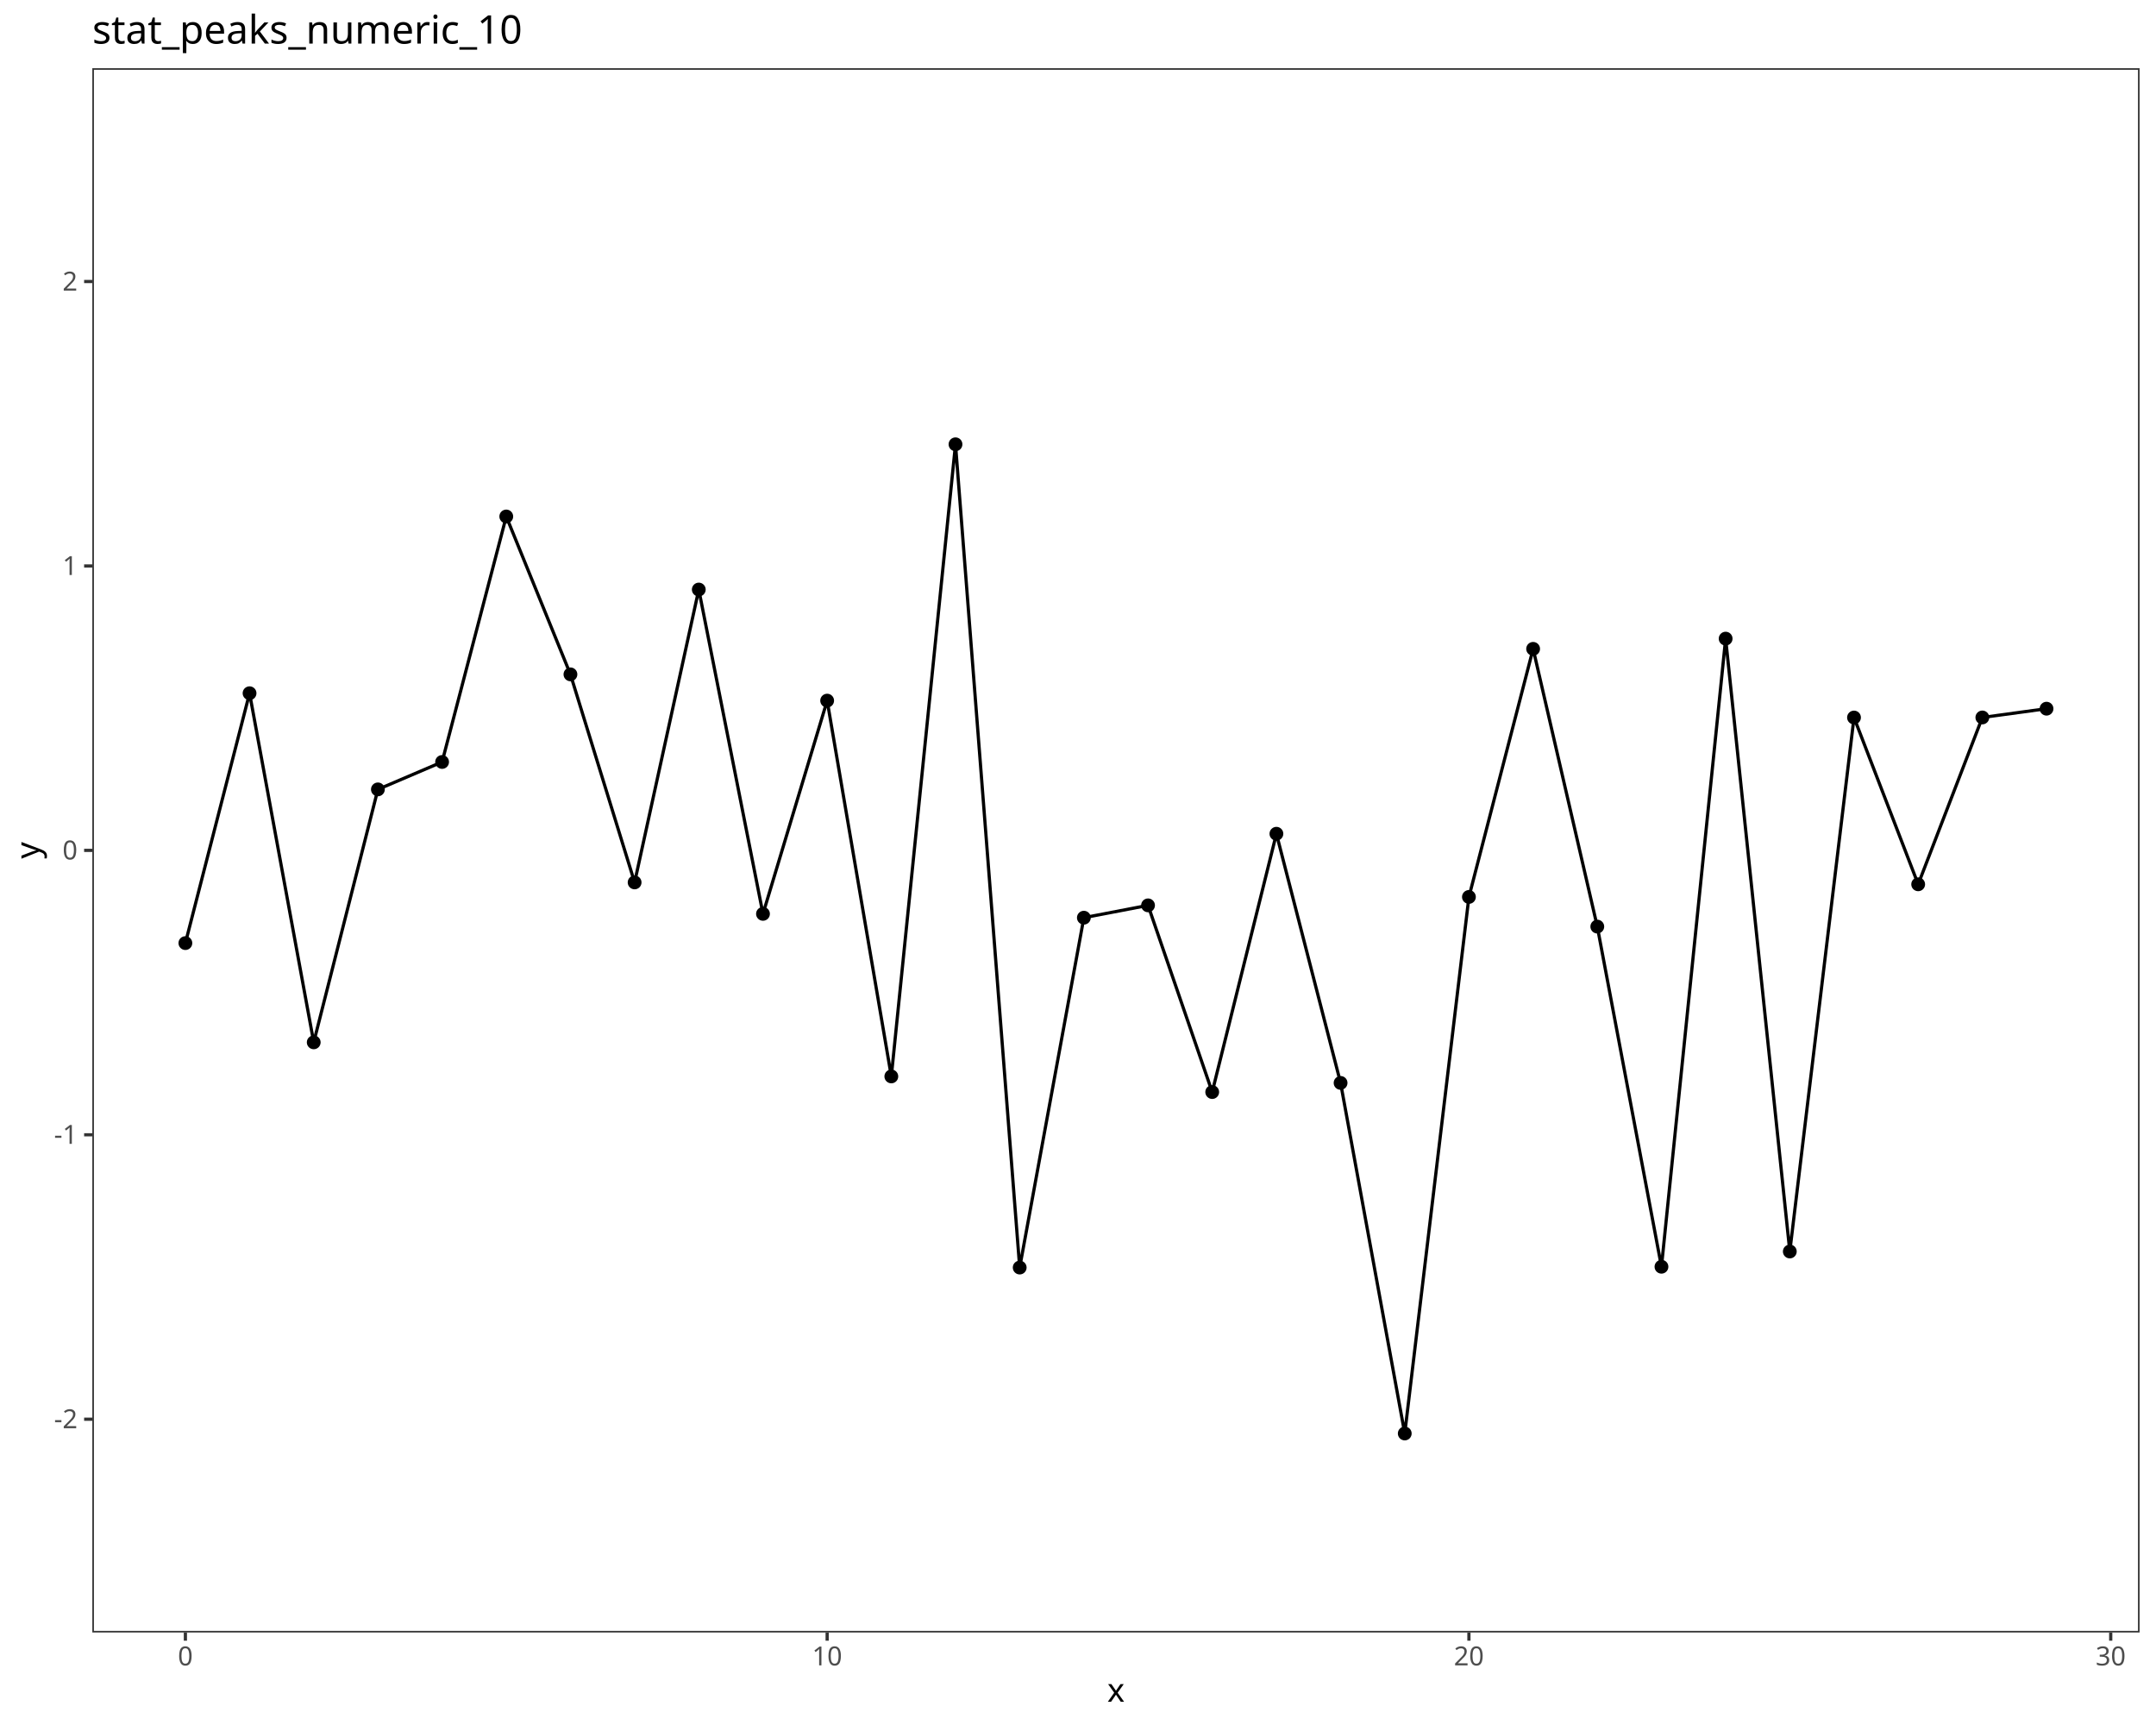
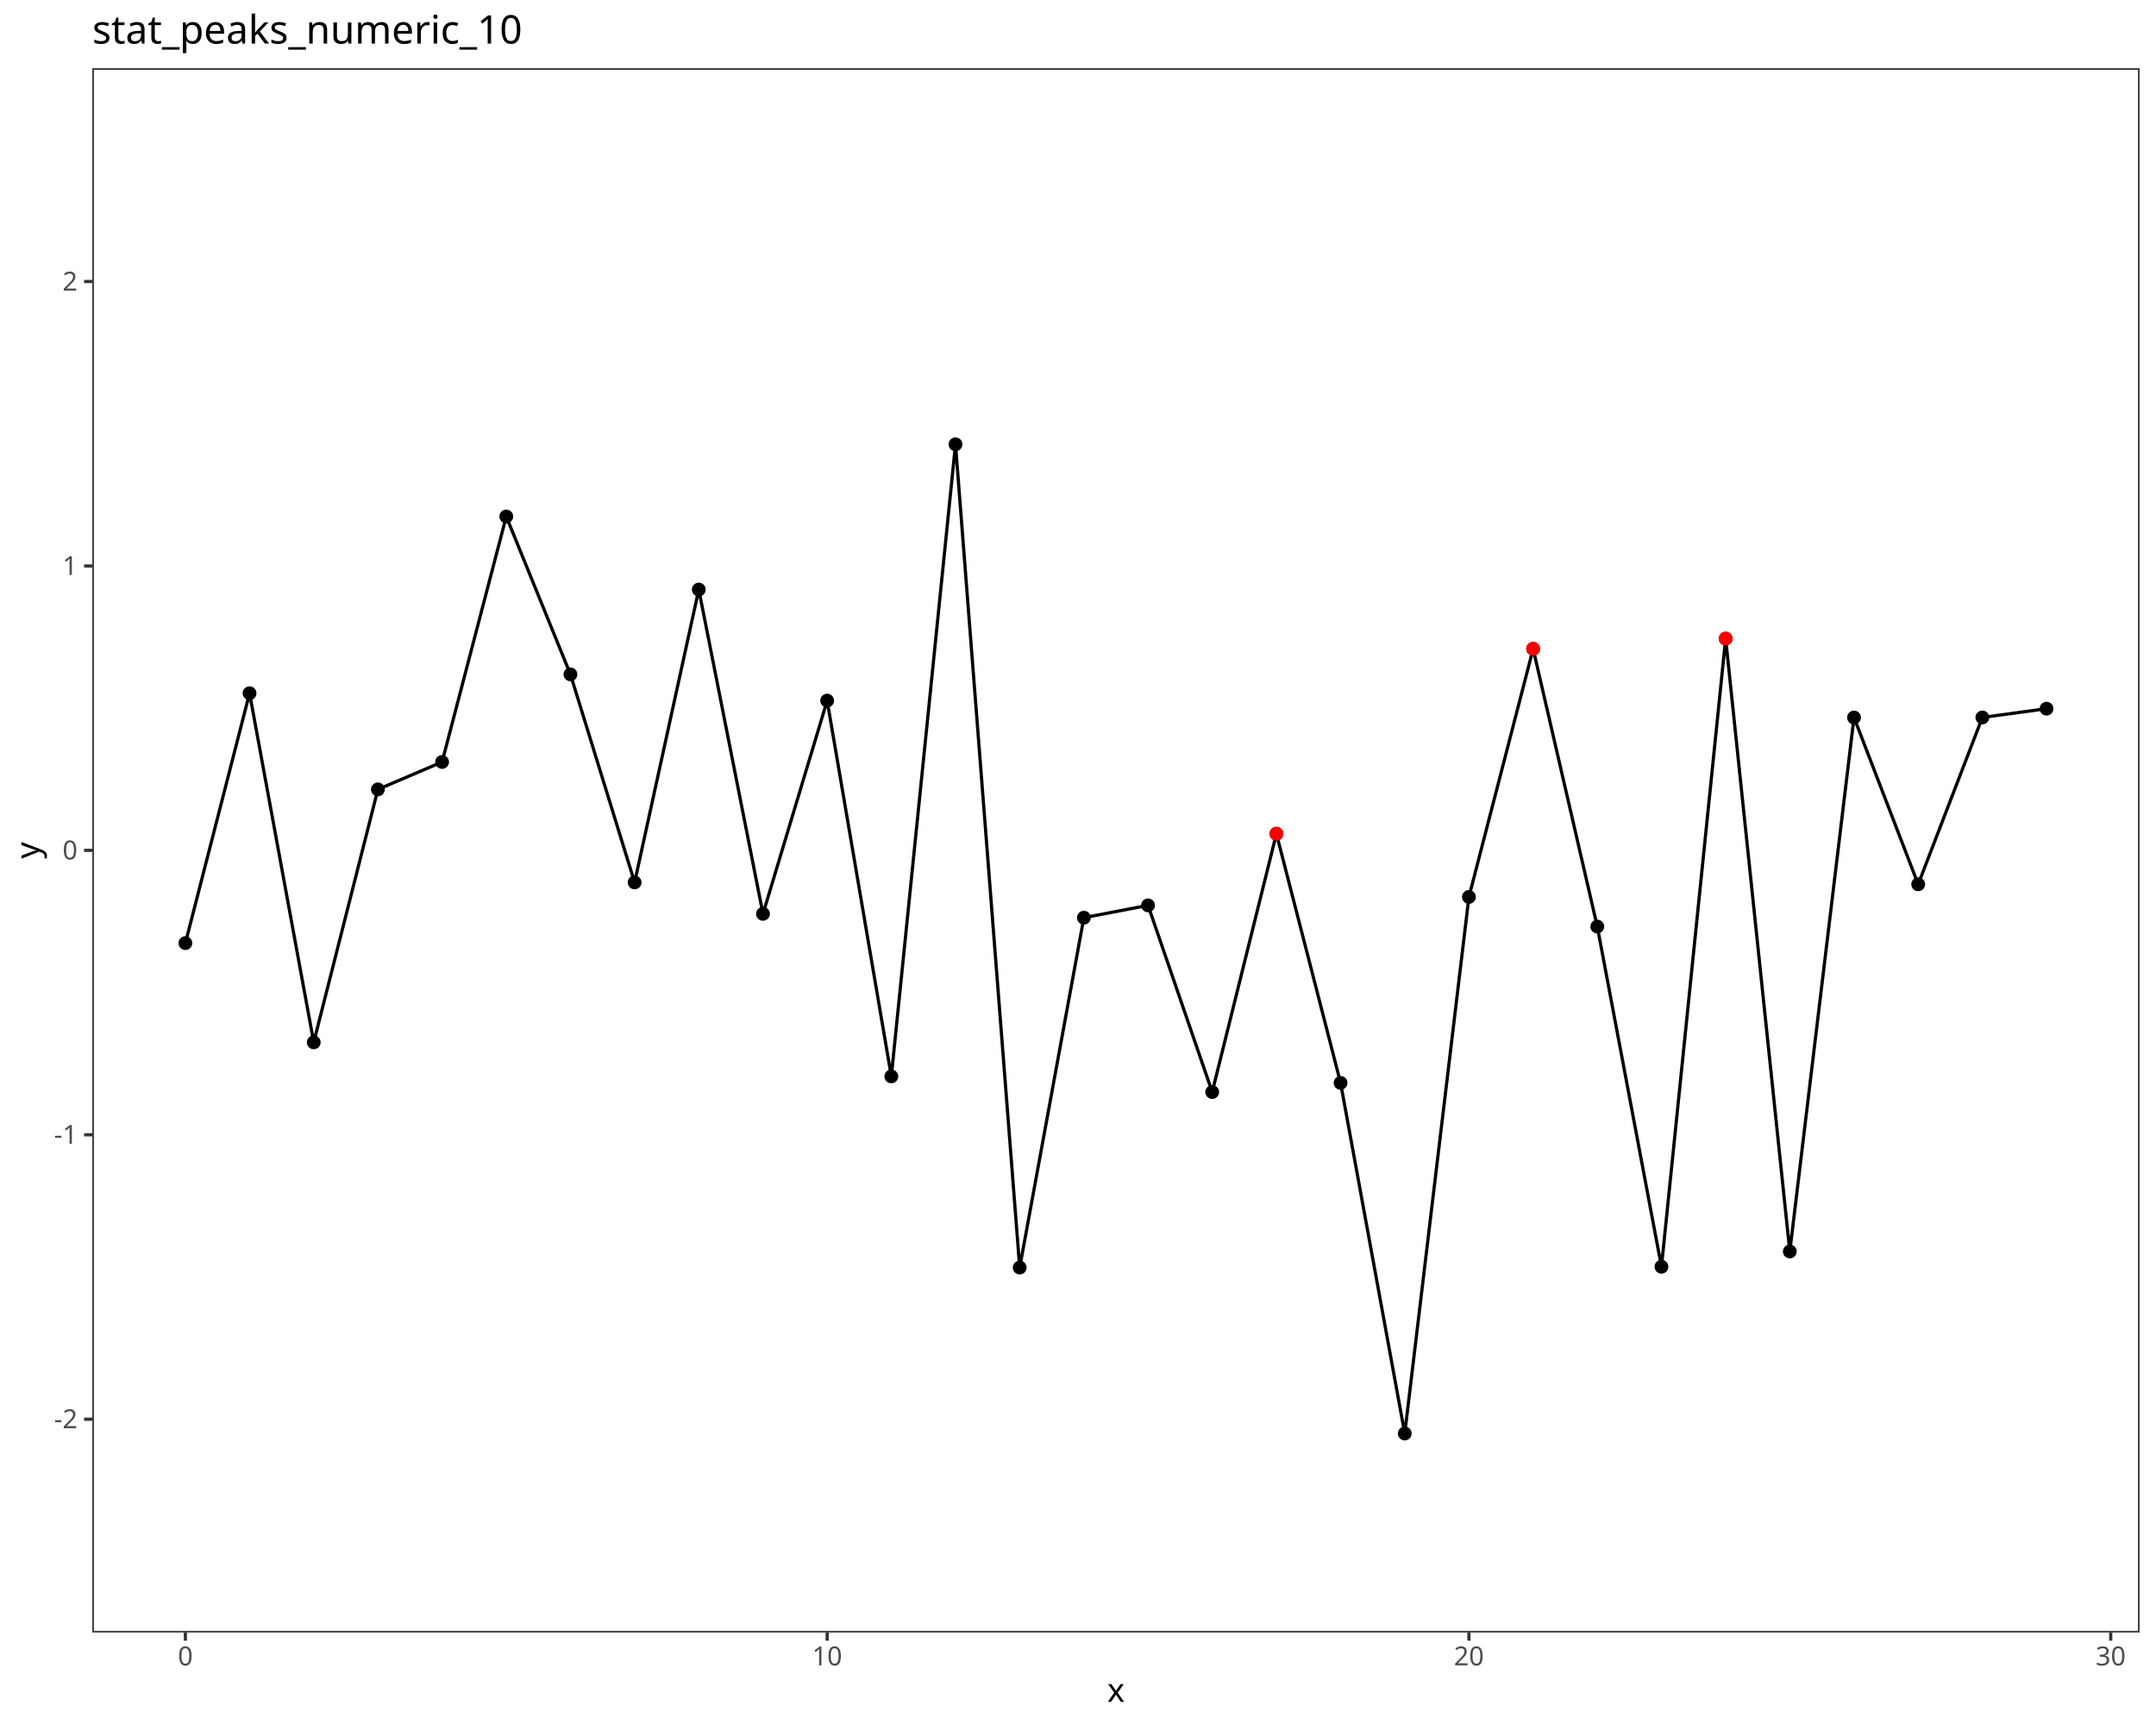
<svg xmlns="http://www.w3.org/2000/svg" class="svglite" data-engine-version="2.0" width="720.00pt" height="576.00pt" viewBox="0 0 720.00 576.00">
  <defs>
    <style type="text/css">
    .svglite line, .svglite polyline, .svglite polygon, .svglite path, .svglite rect, .svglite circle {
      fill: none;
      stroke: #000000;
      stroke-linecap: round;
      stroke-linejoin: round;
      stroke-miterlimit: 10.00;
    }
  </style>
  </defs>
  <rect width="100%" height="100%" style="stroke: none; fill: #FFFFFF;" />
  <defs>
    <clipPath id="cpMC4wMHw3MjAuMDB8MC4wMHw1NzYuMDA=">
      <rect x="0.00" y="0.00" width="720.00" height="576.00" />
    </clipPath>
  </defs>
  <g clip-path="url(#cpMC4wMHw3MjAuMDB8MC4wMHw1NzYuMDA=)">
    <rect x="0.00" y="0.00" width="720.00" height="576.00" style="stroke-width: 1.07; stroke: #FFFFFF; fill: #FFFFFF;" />
  </g>
  <defs>
    <clipPath id="cpMzAuODN8NzE0LjUyfDIyLjc4fDU0NS4xMQ==">
      <rect x="30.83" y="22.78" width="683.69" height="522.33" />
    </clipPath>
  </defs>
  <g clip-path="url(#cpMzAuODN8NzE0LjUyfDIyLjc4fDU0NS4xMQ==)">
    <rect x="30.83" y="22.78" width="683.69" height="522.33" style="stroke-width: 1.07; stroke: none; fill: #FFFFFF;" />
    <circle cx="61.91" cy="314.91" r="1.95" style="stroke-width: 0.71; fill: #000000;" />
    <circle cx="83.34" cy="231.48" r="1.95" style="stroke-width: 0.71; fill: #000000;" />
    <circle cx="104.77" cy="348.05" r="1.95" style="stroke-width: 0.71; fill: #000000;" />
    <circle cx="126.20" cy="263.59" r="1.95" style="stroke-width: 0.71; fill: #000000;" />
    <circle cx="147.64" cy="254.43" r="1.95" style="stroke-width: 0.71; fill: #000000;" />
    <circle cx="169.07" cy="172.46" r="1.95" style="stroke-width: 0.71; fill: #000000;" />
    <circle cx="190.50" cy="225.18" r="1.95" style="stroke-width: 0.71; fill: #000000;" />
    <circle cx="211.93" cy="294.65" r="1.95" style="stroke-width: 0.71; fill: #000000;" />
    <circle cx="233.36" cy="196.86" r="1.95" style="stroke-width: 0.71; fill: #000000;" />
    <circle cx="254.80" cy="305.15" r="1.95" style="stroke-width: 0.71; fill: #000000;" />
    <circle cx="276.23" cy="233.95" r="1.95" style="stroke-width: 0.71; fill: #000000;" />
    <circle cx="297.66" cy="359.43" r="1.95" style="stroke-width: 0.71; fill: #000000;" />
    <circle cx="319.09" cy="148.36" r="1.95" style="stroke-width: 0.71; fill: #000000;" />
    <circle cx="340.53" cy="423.25" r="1.95" style="stroke-width: 0.71; fill: #000000;" />
    <circle cx="361.96" cy="306.43" r="1.95" style="stroke-width: 0.71; fill: #000000;" />
    <circle cx="383.39" cy="302.31" r="1.95" style="stroke-width: 0.71; fill: #000000;" />
    <circle cx="404.82" cy="364.65" r="1.95" style="stroke-width: 0.71; fill: #000000;" />
    <circle cx="426.26" cy="278.40" r="1.95" style="stroke-width: 0.71; fill: #000000;" />
    <circle cx="447.69" cy="361.60" r="1.95" style="stroke-width: 0.71; fill: #000000;" />
    <circle cx="469.12" cy="478.66" r="1.95" style="stroke-width: 0.71; fill: #000000;" />
    <circle cx="490.55" cy="299.50" r="1.95" style="stroke-width: 0.71; fill: #000000;" />
    <circle cx="511.99" cy="216.66" r="1.95" style="stroke-width: 0.71; fill: #000000;" />
    <circle cx="533.42" cy="309.40" r="1.95" style="stroke-width: 0.71; fill: #000000;" />
    <circle cx="554.85" cy="422.98" r="1.95" style="stroke-width: 0.71; fill: #000000;" />
    <circle cx="576.28" cy="213.25" r="1.95" style="stroke-width: 0.71; fill: #000000;" />
    <circle cx="597.71" cy="417.89" r="1.95" style="stroke-width: 0.71; fill: #000000;" />
    <circle cx="619.15" cy="239.59" r="1.95" style="stroke-width: 0.71; fill: #000000;" />
    <circle cx="640.58" cy="295.28" r="1.95" style="stroke-width: 0.71; fill: #000000;" />
    <circle cx="662.01" cy="239.57" r="1.95" style="stroke-width: 0.71; fill: #000000;" />
    <circle cx="683.44" cy="236.64" r="1.95" style="stroke-width: 0.71; fill: #000000;" />
    <polyline points="61.91,314.91 83.34,231.48 104.77,348.05 126.20,263.59 147.64,254.43 169.07,172.46 190.50,225.18 211.93,294.65 233.36,196.86 254.80,305.15 276.23,233.95 297.66,359.43 319.09,148.36 340.53,423.25 361.96,306.43 383.39,302.31 404.82,364.65 426.26,278.40 447.69,361.60 469.12,478.66 490.55,299.50 511.99,216.66 533.42,309.40 554.85,422.98 576.28,213.25 597.71,417.89 619.15,239.59 640.58,295.28 662.01,239.57 683.44,236.64 " style="stroke-width: 1.07; stroke-linecap: butt;" />
+     <circle cx="426.26" cy="278.40" r="1.95" style="stroke-width: 0.71; stroke: #FF0000; fill: #FF0000;" />
+     <circle cx="511.99" cy="216.66" r="1.95" style="stroke-width: 0.71; stroke: #FF0000; fill: #FF0000;" />
+     <circle cx="576.28" cy="213.25" r="1.95" style="stroke-width: 0.71; stroke: #FF0000; fill: #FF0000;" />
    <rect x="30.83" y="22.78" width="683.69" height="522.33" style="stroke-width: 1.07; stroke: #333333;" />
  </g>
  <g clip-path="url(#cpMC4wMHw3MjAuMDB8MC4wMHw1NzYuMDA=)">
    <text x="25.90" y="476.91" text-anchor="end" style="font-size: 8.80px; fill: #4D4D4D; font-family: sans;" textLength="7.82px" lengthAdjust="spacingAndGlyphs">-2</text>
    <text x="25.90" y="381.94" text-anchor="end" style="font-size: 8.80px; fill: #4D4D4D; font-family: sans;" textLength="7.82px" lengthAdjust="spacingAndGlyphs">-1</text>
    <text x="25.90" y="286.98" text-anchor="end" style="font-size: 8.80px; fill: #4D4D4D; font-family: sans;" textLength="4.89px" lengthAdjust="spacingAndGlyphs">0</text>
    <text x="25.90" y="192.01" text-anchor="end" style="font-size: 8.80px; fill: #4D4D4D; font-family: sans;" textLength="4.89px" lengthAdjust="spacingAndGlyphs">1</text>
    <text x="25.90" y="97.04" text-anchor="end" style="font-size: 8.80px; fill: #4D4D4D; font-family: sans;" textLength="4.89px" lengthAdjust="spacingAndGlyphs">2</text>
    <polyline points="28.09,473.89 30.83,473.89 " style="stroke-width: 1.07; stroke: #333333; stroke-linecap: butt;" />
    <polyline points="28.09,378.92 30.83,378.92 " style="stroke-width: 1.07; stroke: #333333; stroke-linecap: butt;" />
    <polyline points="28.09,283.95 30.83,283.95 " style="stroke-width: 1.07; stroke: #333333; stroke-linecap: butt;" />
    <polyline points="28.09,188.98 30.83,188.98 " style="stroke-width: 1.07; stroke: #333333; stroke-linecap: butt;" />
    <polyline points="28.09,94.01 30.83,94.01 " style="stroke-width: 1.07; stroke: #333333; stroke-linecap: butt;" />
    <polyline points="61.91,547.85 61.91,545.11 " style="stroke-width: 1.07; stroke: #333333; stroke-linecap: butt;" />
    <polyline points="276.23,547.85 276.23,545.11 " style="stroke-width: 1.07; stroke: #333333; stroke-linecap: butt;" />
    <polyline points="490.55,547.85 490.55,545.11 " style="stroke-width: 1.07; stroke: #333333; stroke-linecap: butt;" />
    <polyline points="704.88,547.85 704.88,545.11 " style="stroke-width: 1.07; stroke: #333333; stroke-linecap: butt;" />
    <text x="61.91" y="556.10" text-anchor="middle" style="font-size: 8.80px; fill: #4D4D4D; font-family: sans;" textLength="4.89px" lengthAdjust="spacingAndGlyphs">0</text>
    <text x="276.23" y="556.10" text-anchor="middle" style="font-size: 8.80px; fill: #4D4D4D; font-family: sans;" textLength="9.79px" lengthAdjust="spacingAndGlyphs">10</text>
    <text x="490.55" y="556.10" text-anchor="middle" style="font-size: 8.80px; fill: #4D4D4D; font-family: sans;" textLength="9.79px" lengthAdjust="spacingAndGlyphs">20</text>
    <text x="704.88" y="556.10" text-anchor="middle" style="font-size: 8.80px; fill: #4D4D4D; font-family: sans;" textLength="9.79px" lengthAdjust="spacingAndGlyphs">30</text>
    <text x="372.67" y="568.24" text-anchor="middle" style="font-size: 11.00px; font-family: sans;" textLength="5.50px" lengthAdjust="spacingAndGlyphs">x</text>
    <text transform="translate(13.05,283.95) rotate(-90)" text-anchor="middle" style="font-size: 11.00px; font-family: sans;" textLength="5.50px" lengthAdjust="spacingAndGlyphs">y</text>
    <text x="30.83" y="14.56" style="font-size: 13.20px; font-family: sans;" textLength="140.18px" lengthAdjust="spacingAndGlyphs">stat_peaks_numeric_10</text>
  </g>
</svg>
